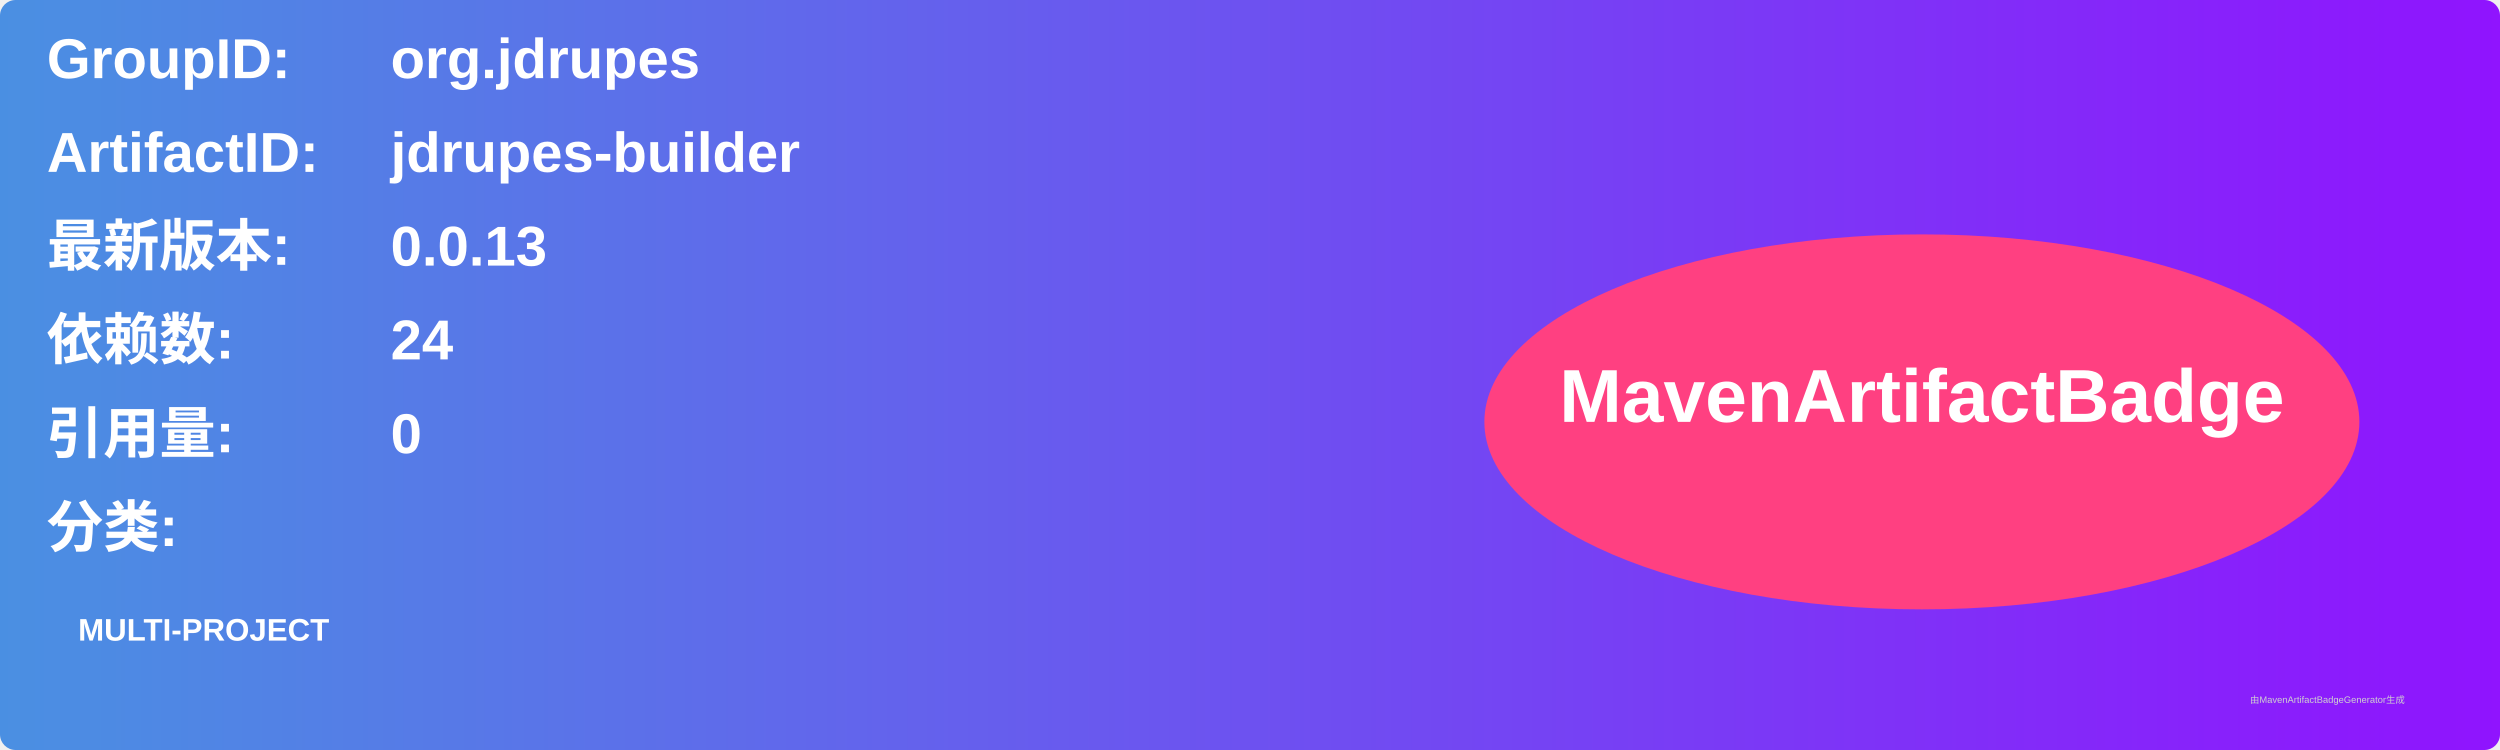
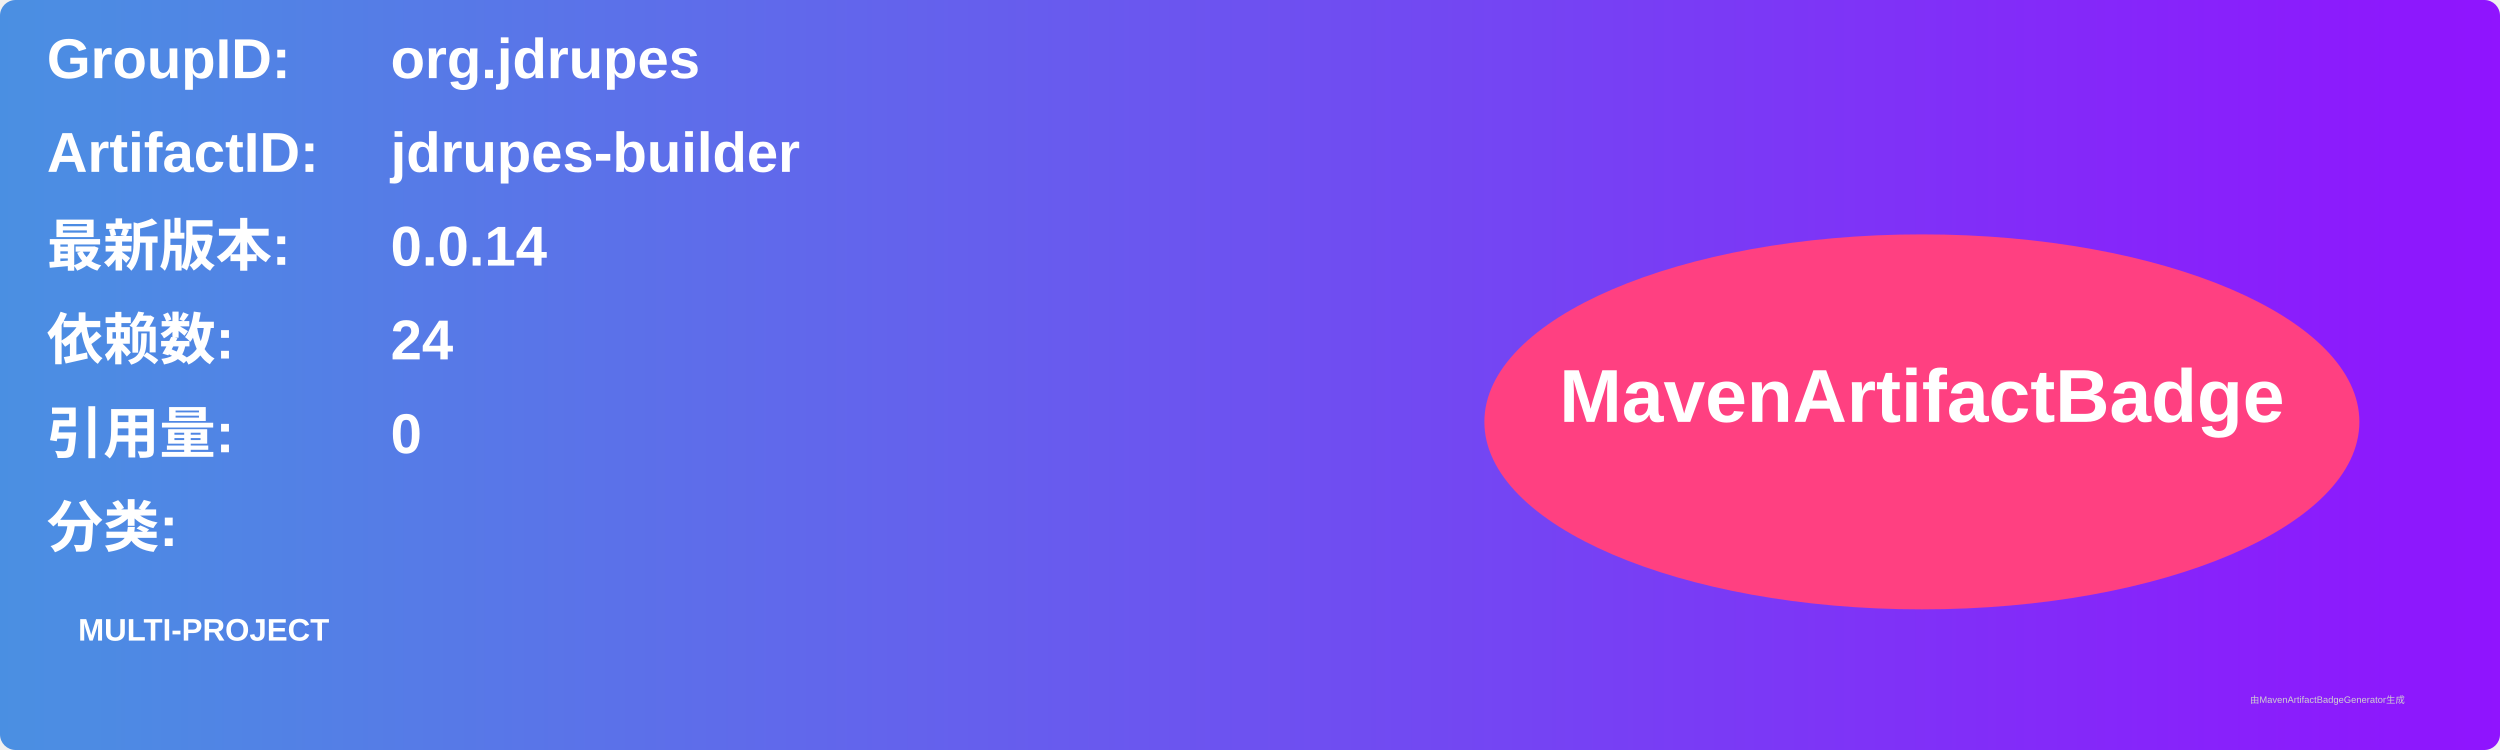
<svg xmlns="http://www.w3.org/2000/svg" width="800" height="240" viewBox="0 0 800 240">
  <linearGradient id="grad" x1="0%" y1="0%" x2="100%" y2="0%">
    <stop offset="0%" stop-color="#4a90e2" />
    <stop offset="100%" stop-color="#9013fe" />
  </linearGradient>
  <rect width="100%" height="100%" rx="5" ry="5" fill="url(#grad)" />
  <g transform="translate(15, 15)">
    <text x="0" y="10" font-family="Arial" font-size="18" fill="white" font-weight="bold" width="260">GroupID:</text>
    <text x="110" y="10" font-family="Arial" font-size="18" fill="white" font-weight="bold" width="460">org.jdrupes</text>
    <text x="0" y="40" font-family="Arial" font-size="18" fill="white" font-weight="bold" width="260">ArtifactID:</text>
    <text x="110" y="40" font-family="Arial" font-size="18" fill="white" font-weight="bold" width="460">jdrupes-builder</text>
    <text x="0" y="70" font-family="Arial" font-size="18" fill="white" font-weight="bold">最新版本:</text>
    <text x="110" y="70" font-family="Arial" font-size="18" fill="white" font-weight="bold">
-       <tspan font-weight="bold">0.0.13</tspan>
+       <tspan font-weight="bold">0.0.14</tspan>
    </text>
    <text x="0" y="100" font-family="Arial" font-size="18" fill="white" font-weight="bold">依赖数: </text>
    <text x="110" y="100" font-family="Arial" font-size="18" fill="white">
      <tspan font-weight="bold">24</tspan>
    </text>
    <text x="0" y="130" font-family="Arial" font-size="18" fill="white" font-weight="bold">引用量: </text>
    <text x="110" y="130" font-family="Arial" font-size="18" fill="white">
      <tspan font-weight="bold">0</tspan>
    </text>
    <text x="0" y="160" font-family="Arial" font-size="18" fill="white" font-weight="bold">分类:</text>
    <text x="10" y="190" font-family="Arial" font-size="10" fill="white">
      <tspan font-weight="bold">MULTI-PROJECT</tspan>
    </text>
    <ellipse cx="600" cy="120" rx="140" ry="60" fill="#ff4081" />
    <text x="600" y="120" text-anchor="middle" font-family="Arial" font-size="24" fill="white" font-weight="bold">MavenArtifactBadge</text>
  </g>
  <text x="720" y="225" font-family="Arial" font-size="3" fill="#d0d0d0">由MavenArtifactBadgeGenerator生成</text>
</svg>
